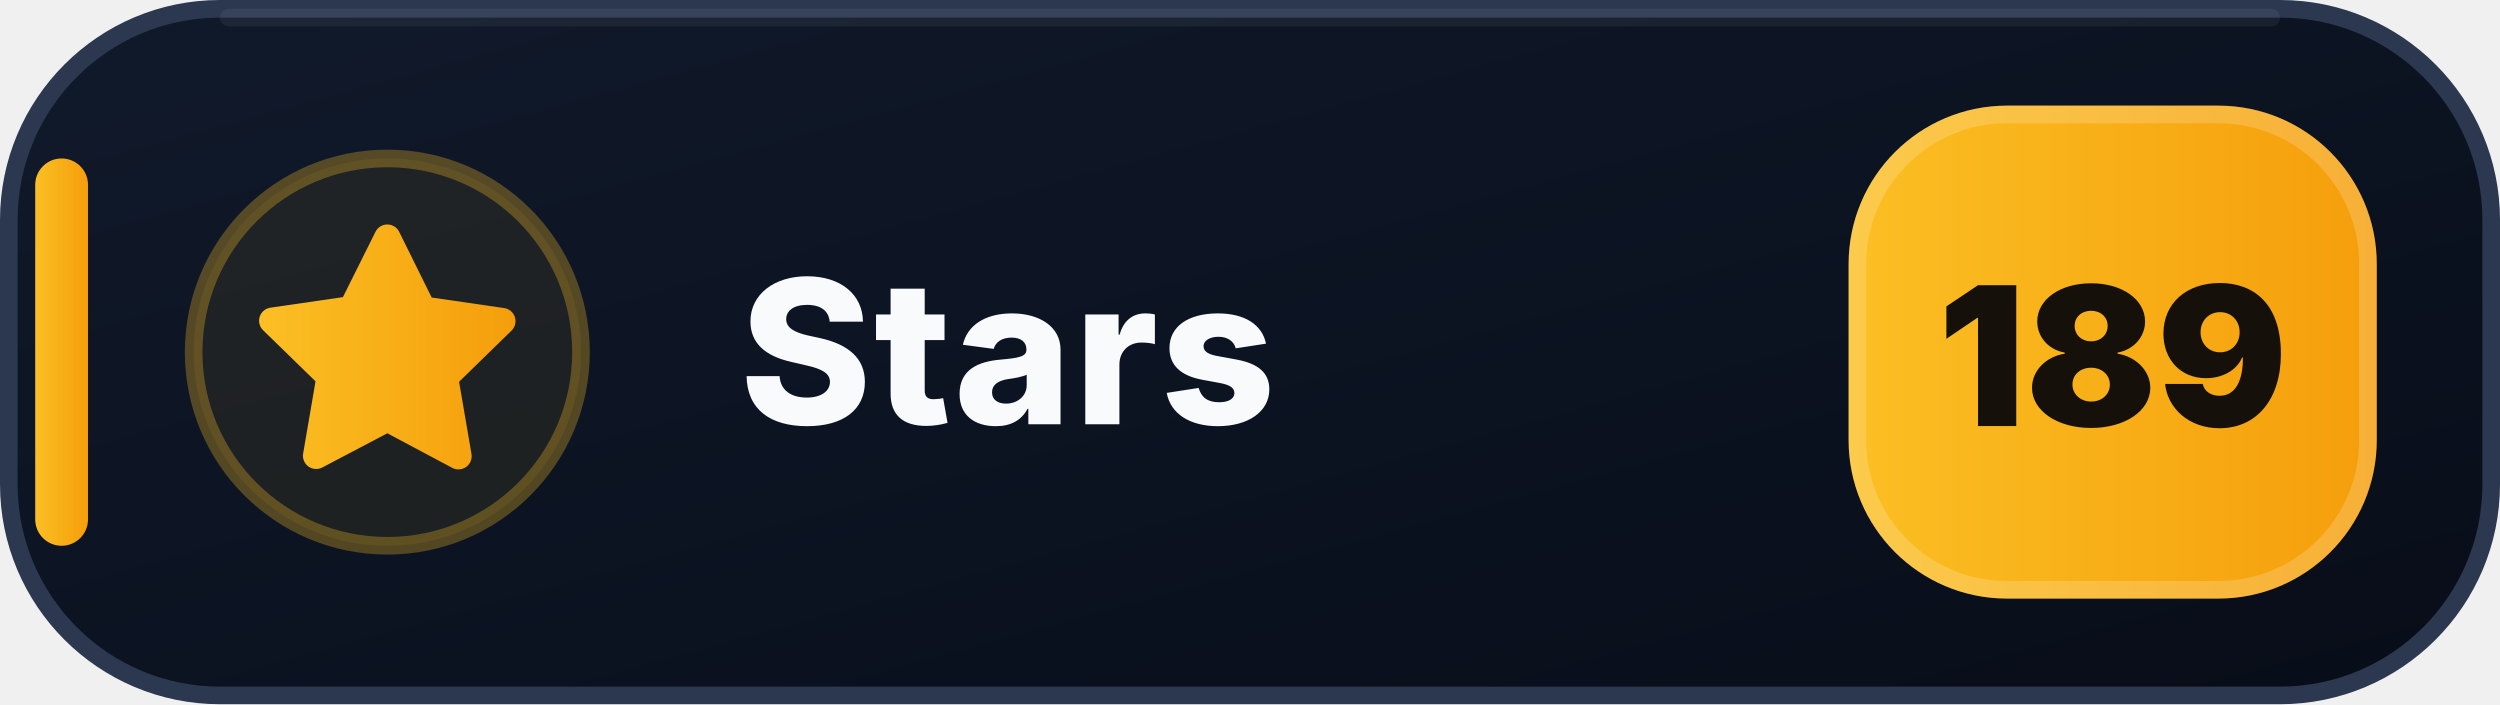
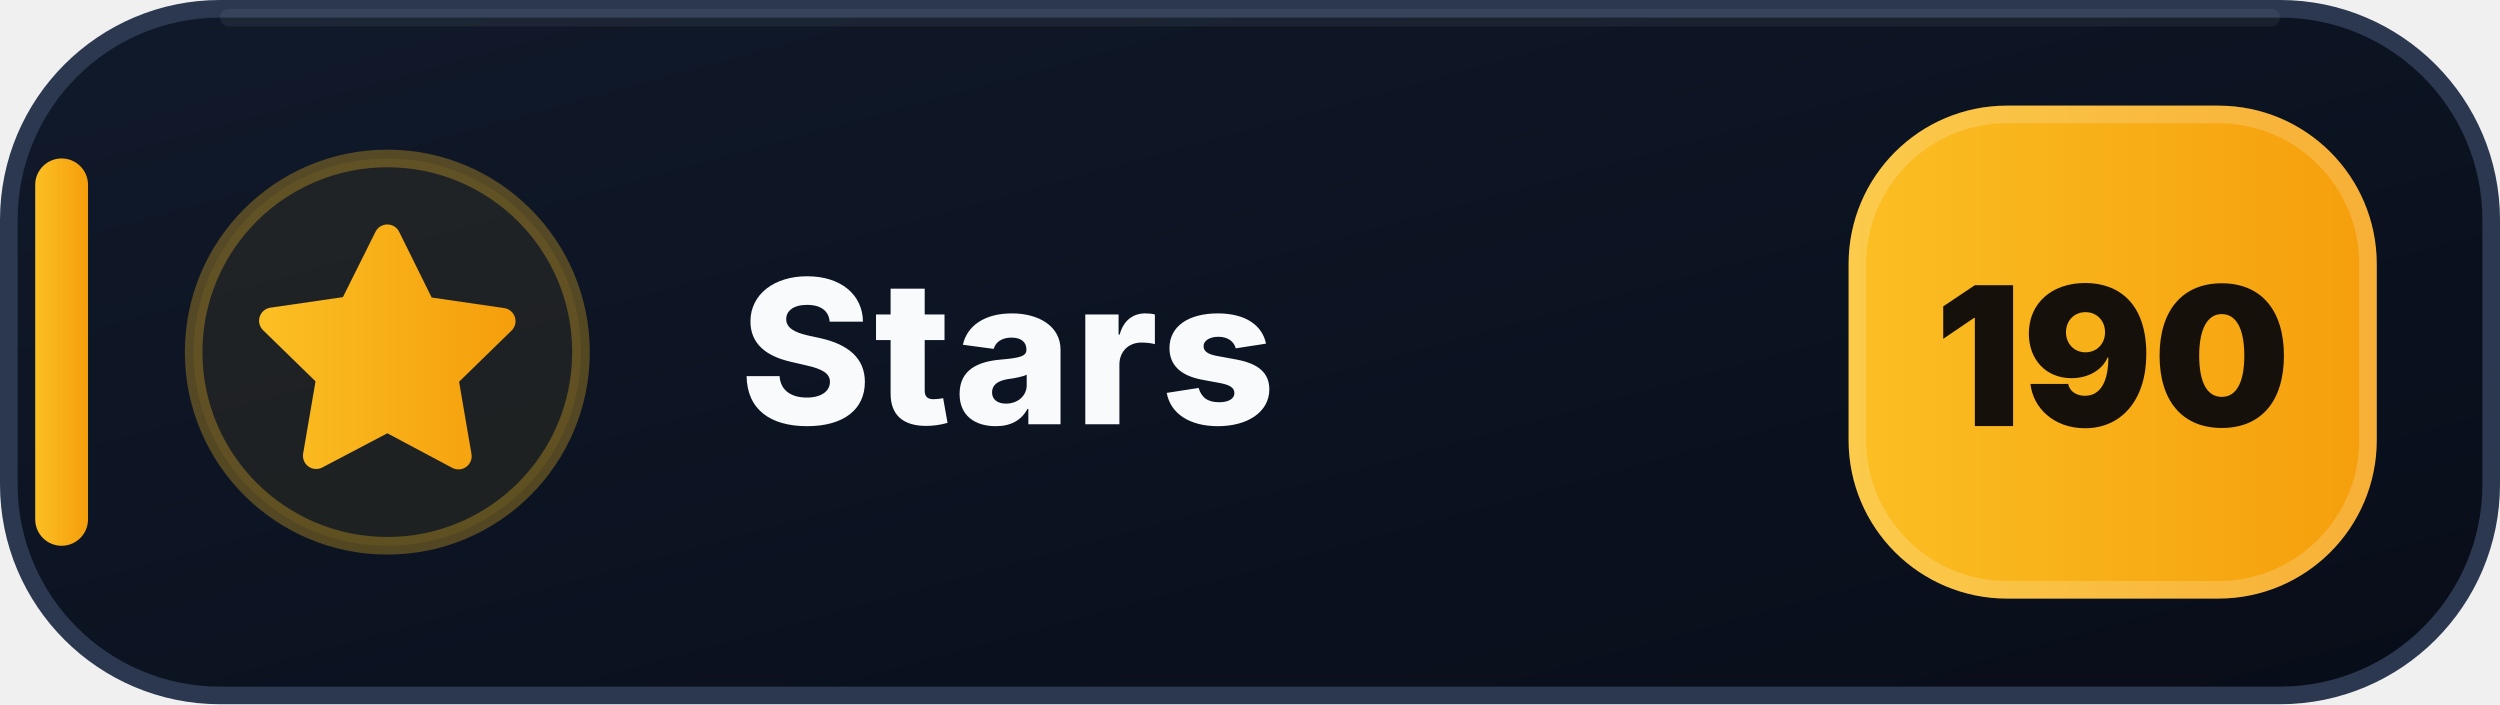
- <svg xmlns="http://www.w3.org/2000/svg" width="142" height="40" viewBox="0 0 142 40" role="img" aria-label="Stars: 189">
+ <svg xmlns="http://www.w3.org/2000/svg" width="142" height="40" viewBox="0 0 142 40" role="img" aria-label="Stars: 190">
  <defs>
    <linearGradient id="stars-bg" x1="0" y1="0" x2="1" y2="1">
      <stop offset="0" stop-color="#111A2B" />
      <stop offset=".58" stop-color="#0B1220" />
      <stop offset="1" stop-color="#080D18" />
    </linearGradient>
    <linearGradient id="stars-accent" x1="0" y1="0" x2="1" y2="0">
      <stop offset="0" stop-color="#FBBF24" />
      <stop offset="1" stop-color="#F59E0B" />
    </linearGradient>
  </defs>
  <rect x=".5" y=".5" width="141" height="39" rx="12" fill="url(#stars-bg)" stroke="#2B3850" />
  <path d="M13 1h116" stroke="#FFFFFF" stroke-opacity=".055" stroke-linecap="round" />
  <rect x="2" y="9" width="3" height="22" rx="1.5" fill="url(#stars-accent)" />
  <circle cx="22" cy="20" r="11" fill="#FBBF24" fill-opacity=".075" stroke="#FBBF24" stroke-opacity=".3" />
  <g transform="translate(14 12)" fill="url(#stars-accent)">
    <path d="M8 .75a.75.75 0 0 1 .673.418L10.52 4.9l4.12.599a.75.75 0 0 1 .416 1.279l-2.98 2.905.704 4.103a.75.75 0 0 1-1.088.79L8 12.61l-3.694 1.943a.75.75 0 0 1-1.088-.79l.704-4.103-2.98-2.905a.75.75 0 0 1 .416-1.279l4.12-.599L7.327 1.168A.75.75 0 0 1 8 .75Z" />
  </g>
  <text x="42" y="24.1" fill="#F8FAFC" font-family="Segoe UI,Inter,Arial,sans-serif" font-size="11.4" font-weight="800" letter-spacing=".12">Stars</text>
  <rect x="105" y="6" width="30" height="28" rx="9" fill="url(#stars-accent)" />
  <rect x="105.5" y="6.5" width="29" height="27" rx="8.5" fill="none" stroke="#FFFFFF" stroke-opacity=".18" />
-   <text x="120" y="24.2" text-anchor="middle" fill="#15110A" font-family="Segoe UI,Inter,Arial,sans-serif" font-size="11" font-weight="900">189</text>
+   <text x="120" y="24.2" text-anchor="middle" fill="#15110A" font-family="Segoe UI,Inter,Arial,sans-serif" font-size="11" font-weight="900">190</text>
</svg>
